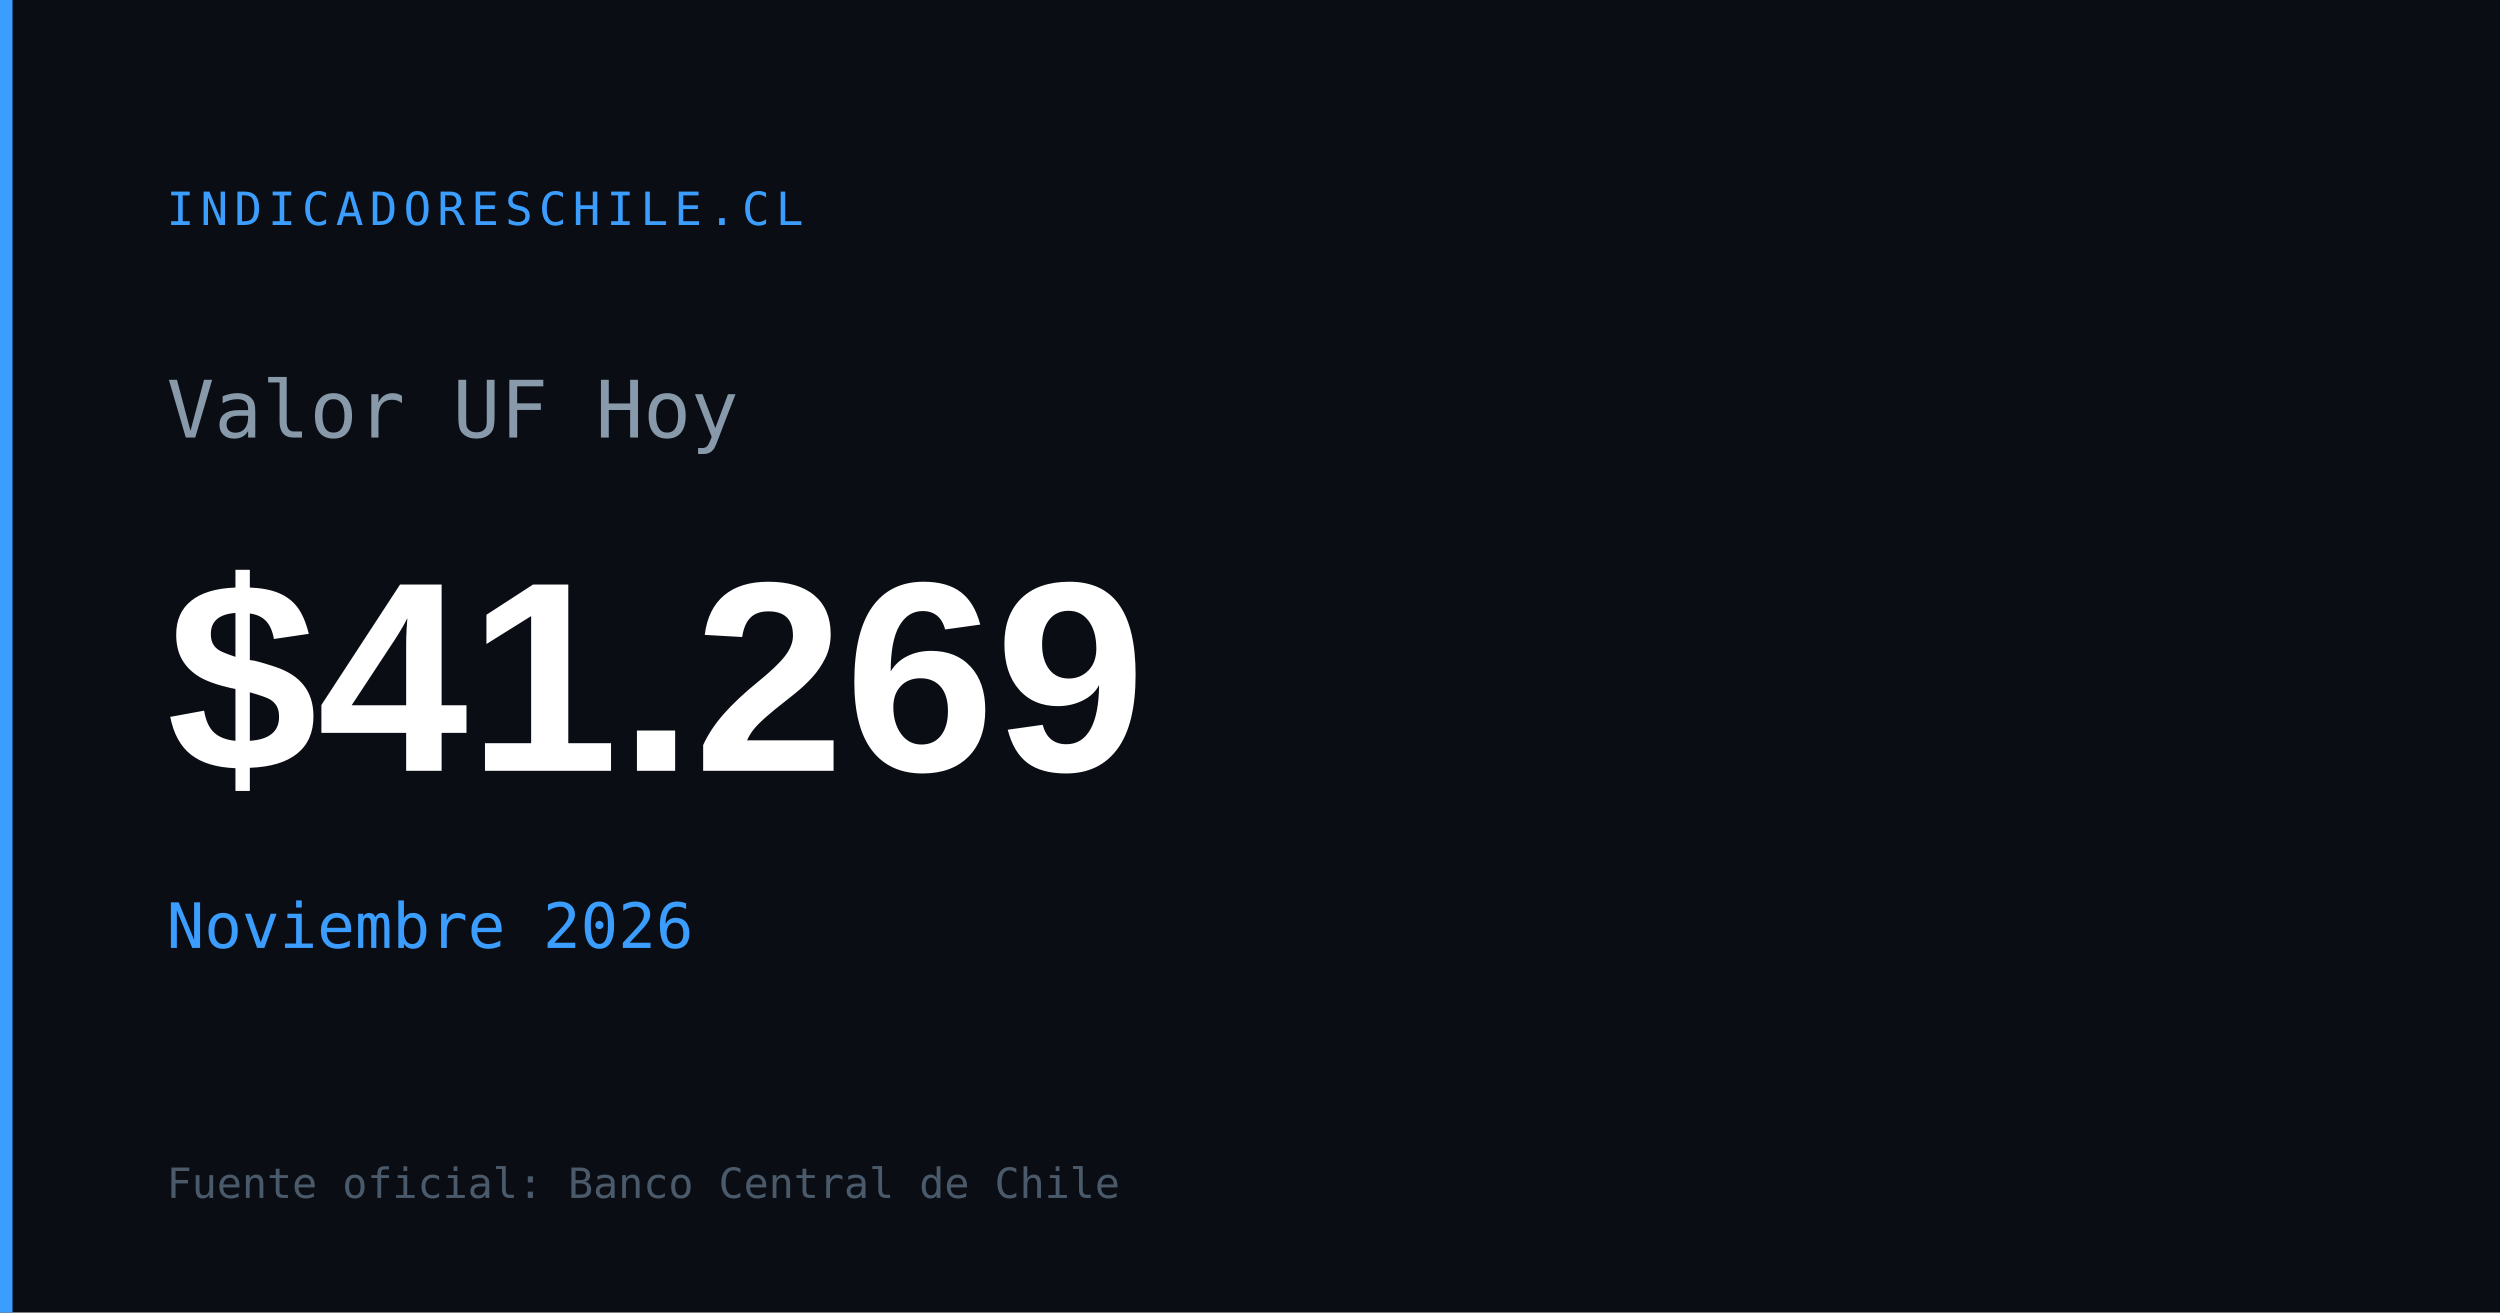
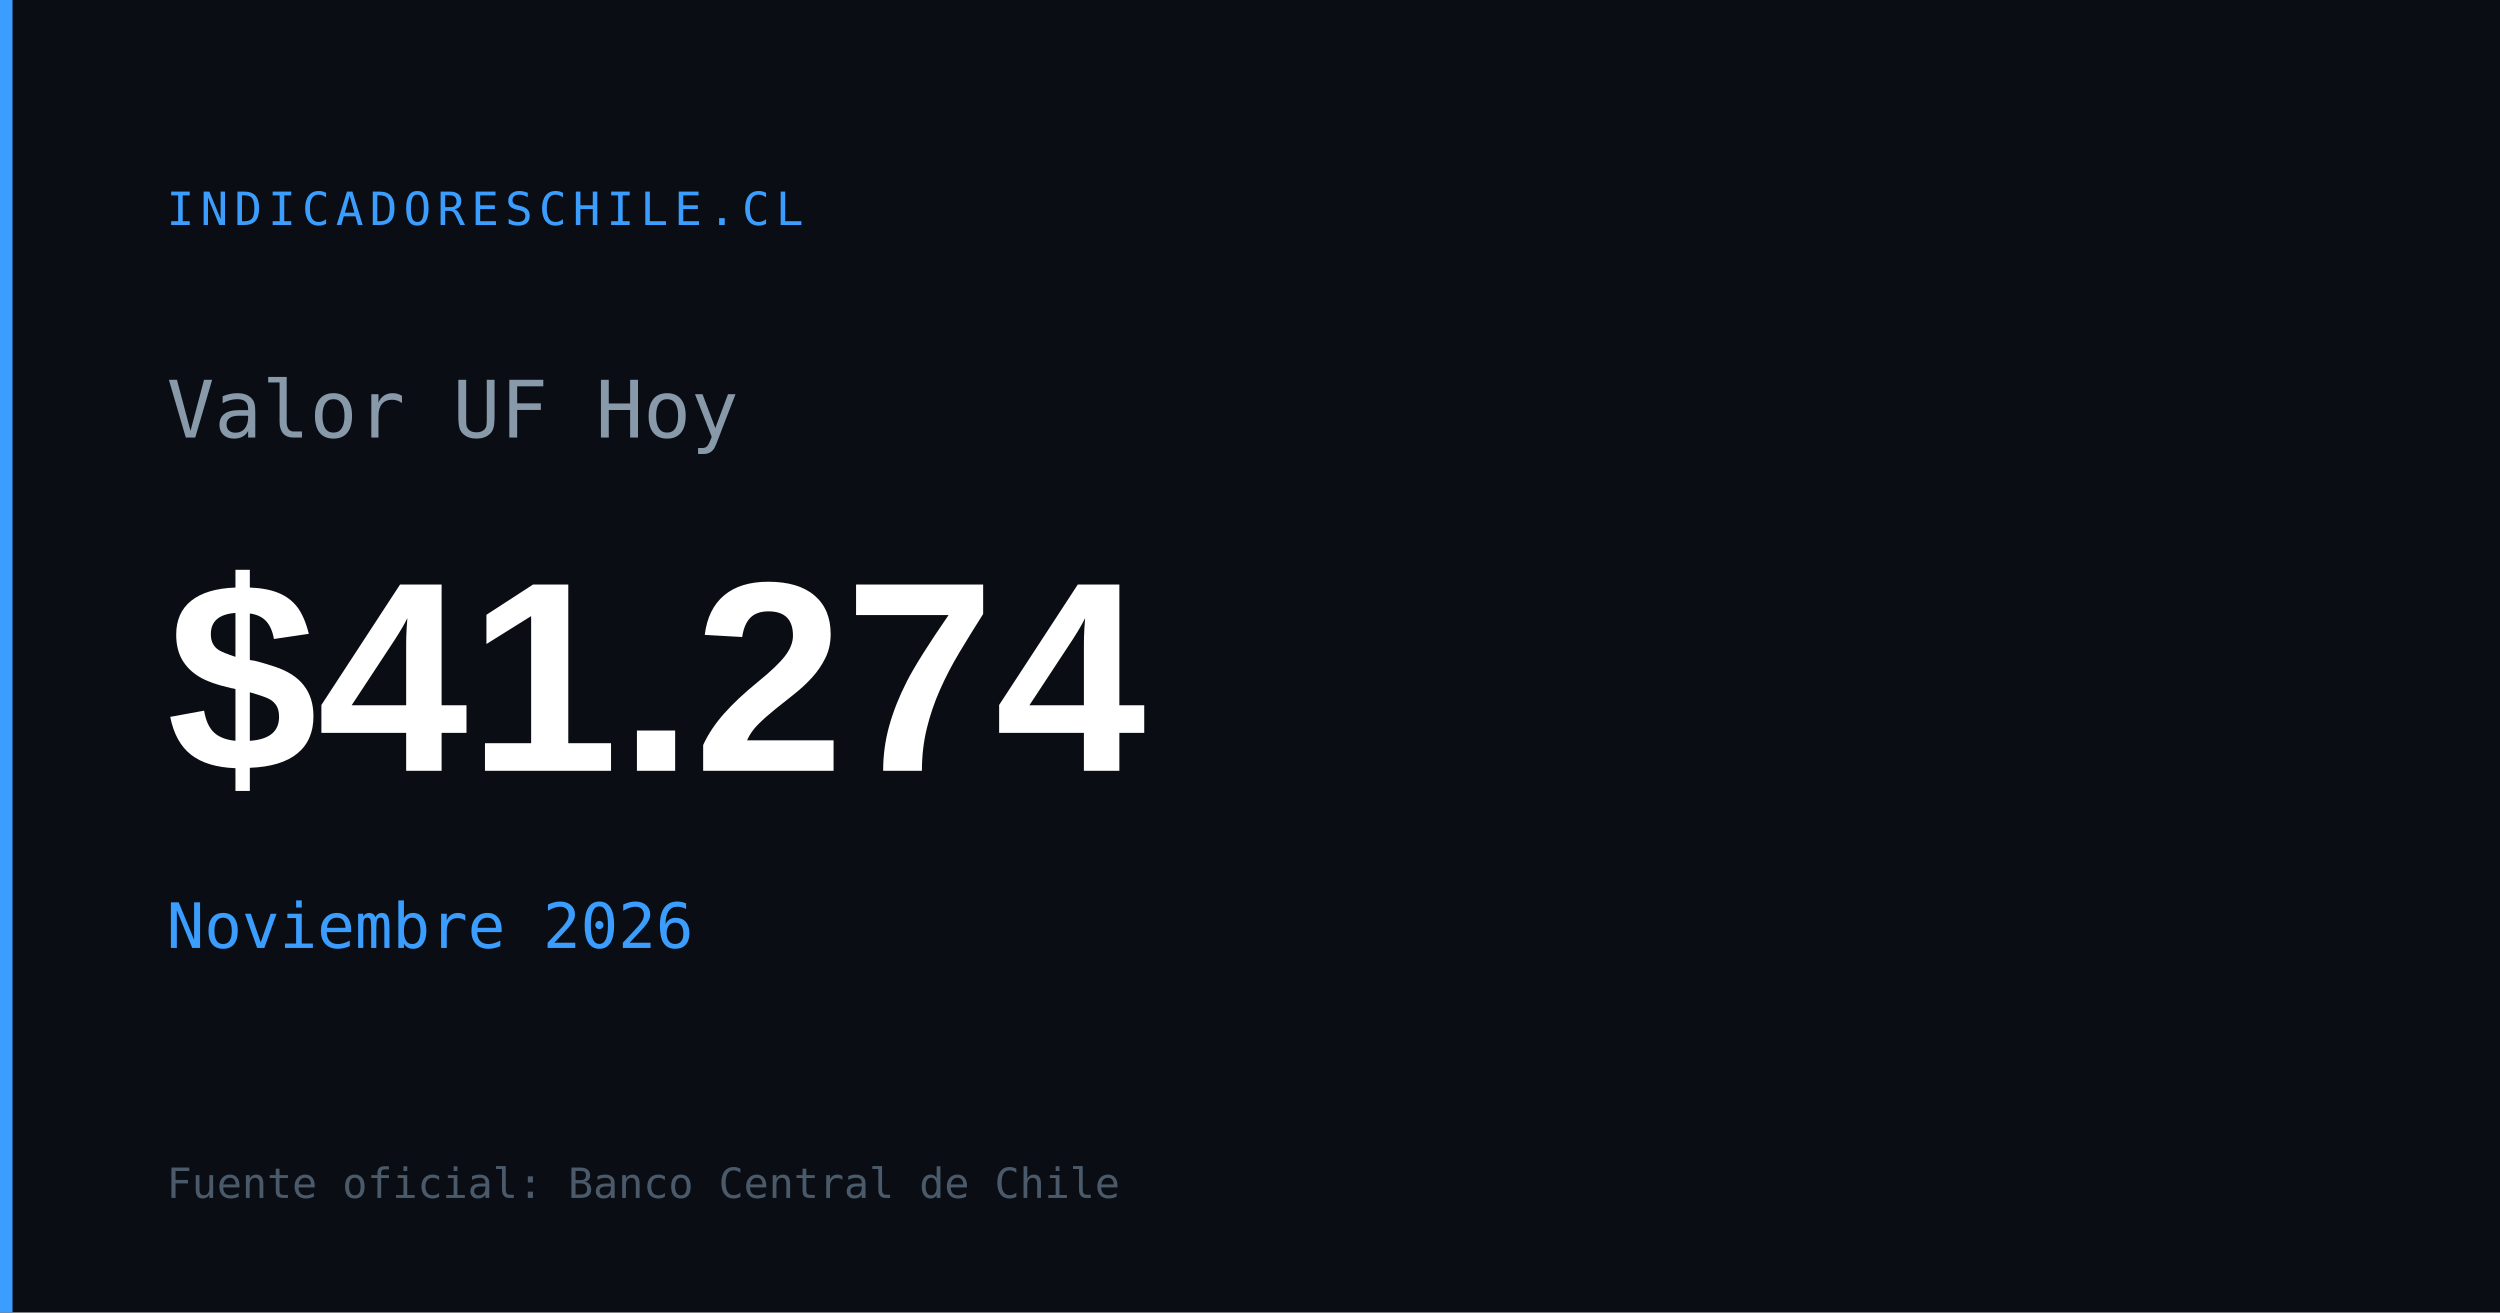
<svg xmlns="http://www.w3.org/2000/svg" width="1200" height="630" viewBox="0 0 1200 630">
  <rect width="1200" height="630" fill="#0a0e14" />
  <rect x="0" y="0" width="6" height="630" fill="#3b9eff" />
  <text x="80" y="108" font-family="monospace" font-size="22" fill="#3b9eff" letter-spacing="3">INDICADORESCHILE.CL</text>
  <text x="80" y="210" font-family="monospace" font-size="38" fill="#8899aa">Valor UF Hoy</text>
-   <text x="80" y="370" font-family="Arial,sans-serif" font-size="130" font-weight="700" fill="#ffffff" id="og-uf-val">$41.269</text>
+   <text x="80" y="370" font-family="Arial,sans-serif" font-size="130" font-weight="700" fill="#ffffff" id="og-uf-val">$41.274</text>
  <text x="80" y="455" font-family="monospace" font-size="30" fill="#3b9eff" id="og-uf-fecha">Noviembre 2026</text>
  <text x="80" y="575" font-family="monospace" font-size="20" fill="#4a5a6a">Fuente oficial: Banco Central de Chile</text>
</svg>
